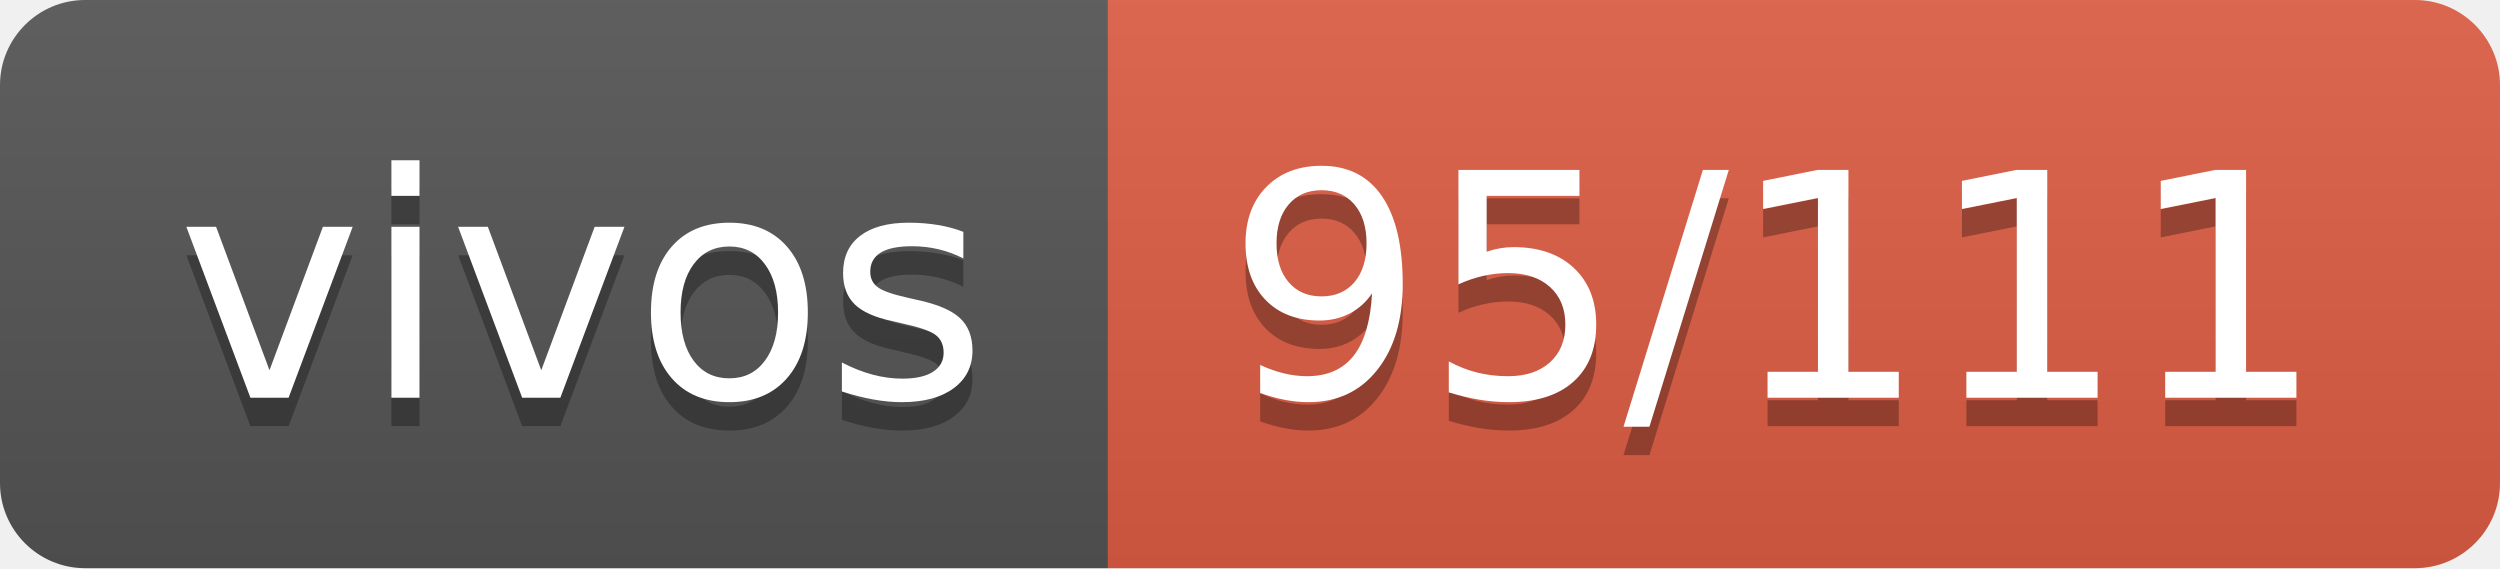
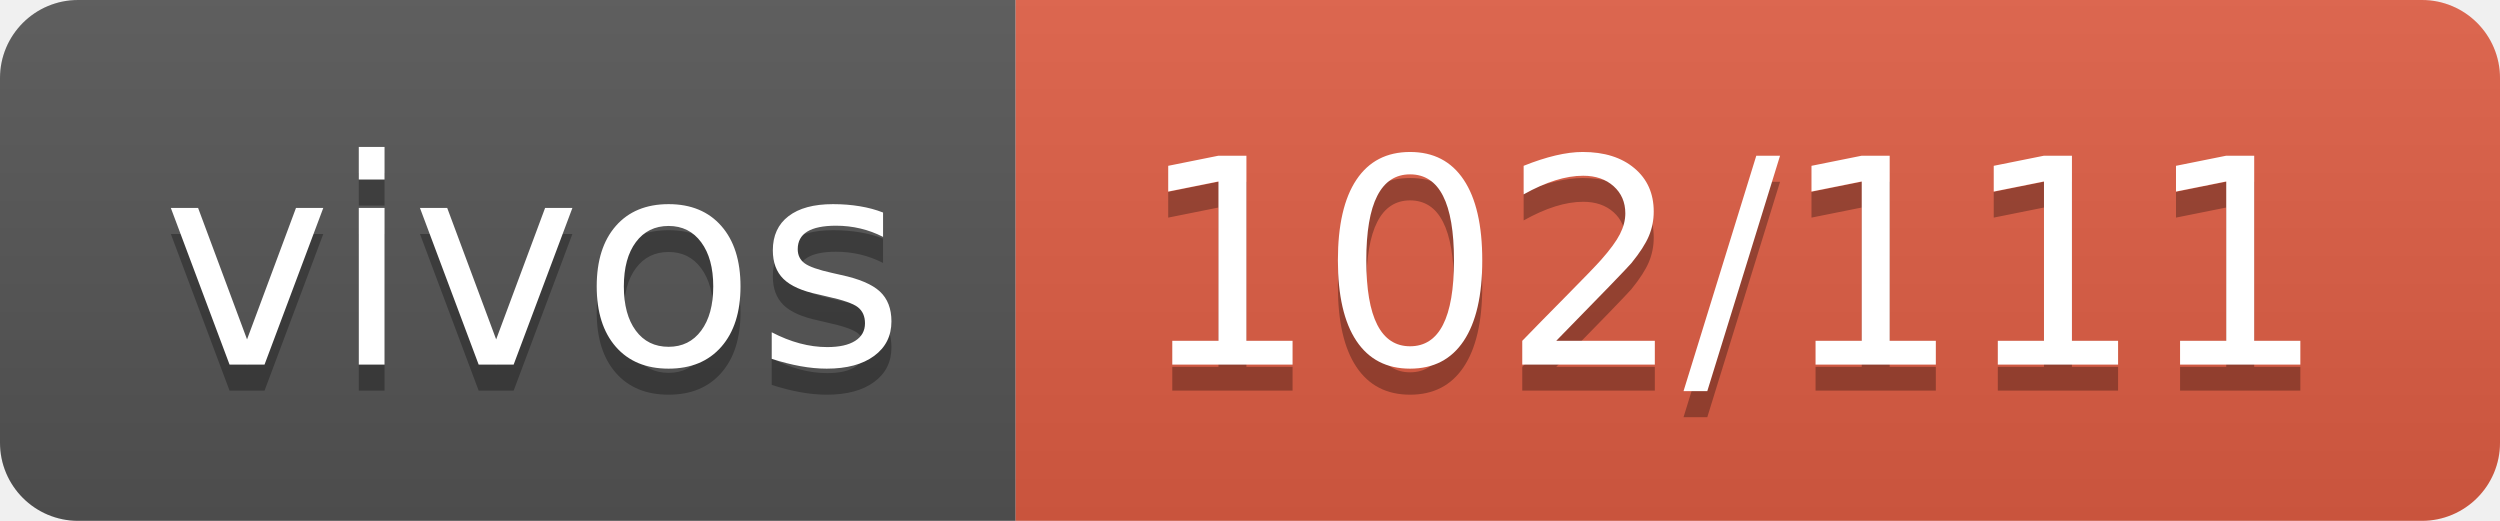
- <svg xmlns="http://www.w3.org/2000/svg" width="88" height="20" role="img" aria-label="vivos: 95/111">
+ <svg xmlns="http://www.w3.org/2000/svg" width="96" height="20" role="img" aria-label="vivos: 102/111">
  <linearGradient id="s" x2="0" y2="100%">
    <stop offset="0" stop-color="#bbb" stop-opacity=".1" />
    <stop offset="1" stop-opacity=".1" />
  </linearGradient>
  <clipPath id="r">
-     <rect width="88" height="20" rx="3" fill="#fff" />
+     <rect width="96" height="20" rx="3" fill="#fff" />
  </clipPath>
  <g clip-path="url(#r)">
    <rect width="39" height="20" fill="#555" />
-     <rect x="39" width="49" height="20" fill="#e05d44" />
-     <rect width="88" height="20" fill="url(#s)" />
+     <rect x="39" width="57" height="20" fill="#e05d44" />
+     <rect width="96" height="20" fill="url(#s)" />
  </g>
  <g fill="#fff" text-anchor="middle" font-family="Verdana,Geneva,DejaVu Sans,sans-serif" text-rendering="geometricPrecision" font-size="110">
    <text aria-hidden="true" x="205" y="150" fill="#010101" fill-opacity=".3" transform="scale(.1)" textLength="290">vivos</text>
    <text x="205" y="140" transform="scale(.1)" fill="#fff" textLength="290">vivos</text>
-     <text aria-hidden="true" x="625" y="150" fill="#010101" fill-opacity=".3" transform="scale(.1)" textLength="390">95/111</text>
-     <text x="625" y="140" transform="scale(.1)" fill="#fff" textLength="390">95/111</text>
+     <text aria-hidden="true" x="665" y="150" fill="#010101" fill-opacity=".3" transform="scale(.1)" textLength="470">102/111</text>
+     <text x="665" y="140" transform="scale(.1)" fill="#fff" textLength="470">102/111</text>
  </g>
</svg>
